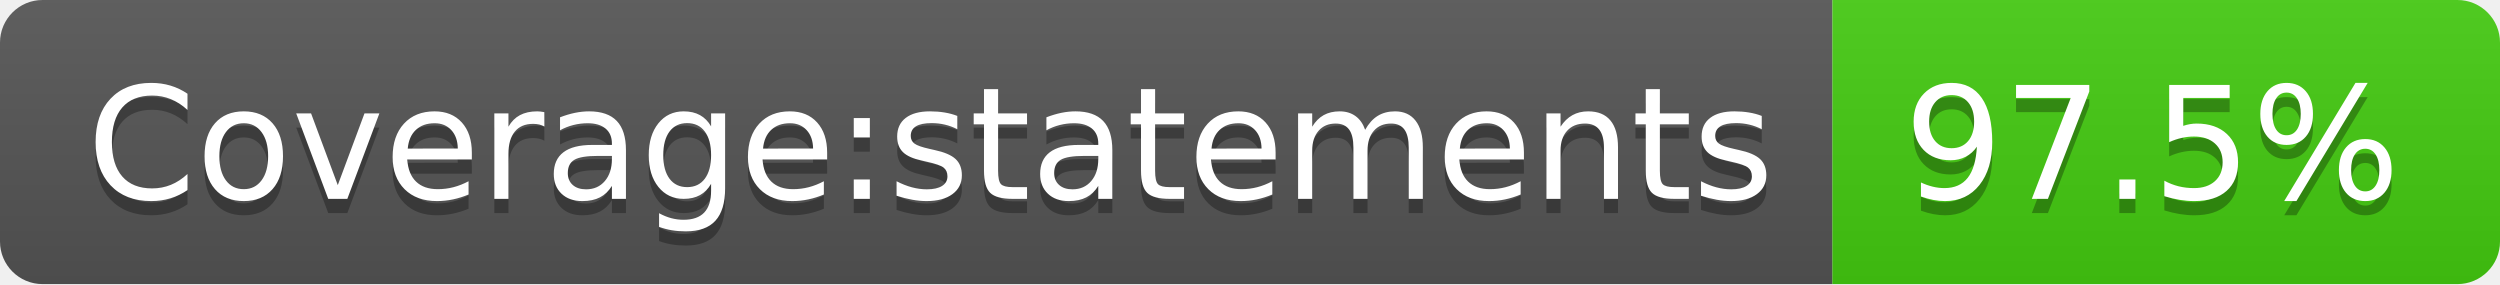
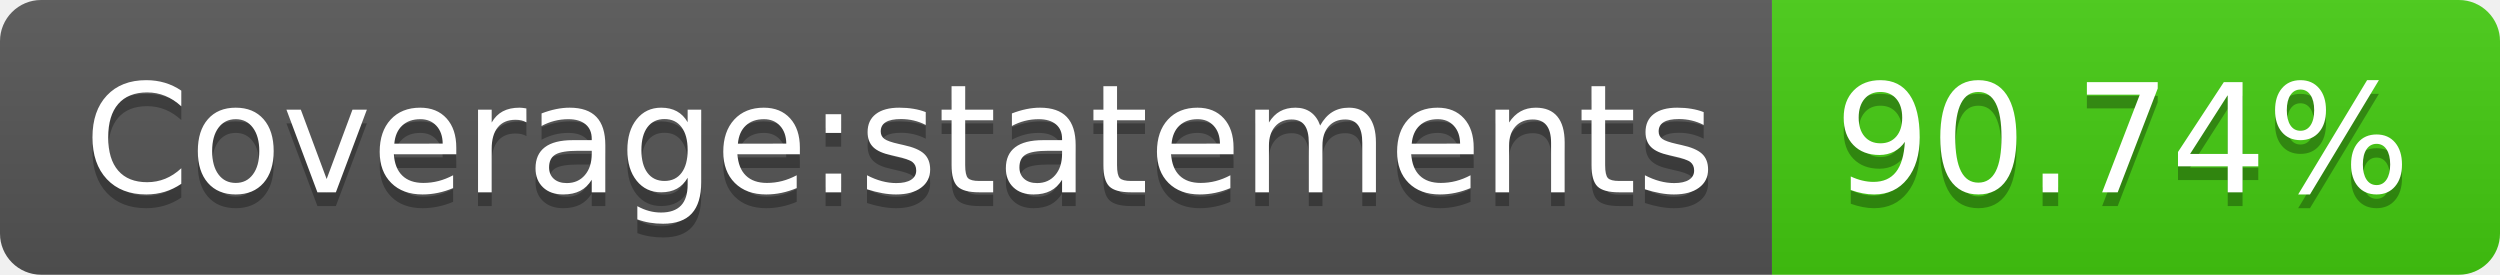
- <svg xmlns="http://www.w3.org/2000/svg" width="176" height="20" role="img" aria-label="Coverage:statements: 97.5%">
+ <svg xmlns="http://www.w3.org/2000/svg" width="182" height="20" role="img" aria-label="Coverage:statements: 90.74%">
  <linearGradient id="s" x2="0" y2="100%">
    <stop offset="0" stop-color="#bbb" stop-opacity=".1" />
    <stop offset="1" stop-opacity=".1" />
  </linearGradient>
  <clipPath id="r">
-     <rect width="176" height="20" rx="3" fill="#fff" />
+     <rect width="182" height="20" rx="3" fill="#fff" />
  </clipPath>
  <g clip-path="url(#r)">
    <rect width="129" height="20" fill="#555" />
-     <rect x="129" width="47" height="20" fill="#4c1" />
-     <rect width="176" height="20" fill="url(#s)" />
+     <rect x="129" width="53" height="20" fill="#4c1" />
+     <rect width="182" height="20" fill="url(#s)" />
  </g>
  <g fill="#fff" text-anchor="middle" font-family="Verdana,Geneva,DejaVu Sans,sans-serif" text-rendering="geometricPrecision" font-size="110">
    <text aria-hidden="true" x="655" y="150" fill="#010101" fill-opacity=".3" transform="scale(.1)" textLength="1190">Coverage:statements</text>
    <text x="655" y="140" transform="scale(.1)" fill="#fff" textLength="1190">Coverage:statements</text>
-     <text aria-hidden="true" x="1515" y="150" fill="#010101" fill-opacity=".3" transform="scale(.1)" textLength="370">97.5%</text>
-     <text x="1515" y="140" transform="scale(.1)" fill="#fff" textLength="370">97.5%</text>
+     <text aria-hidden="true" x="1545" y="150" fill="#010101" fill-opacity=".3" transform="scale(.1)" textLength="430">90.74%</text>
+     <text x="1545" y="140" transform="scale(.1)" fill="#fff" textLength="430">90.74%</text>
  </g>
</svg>
